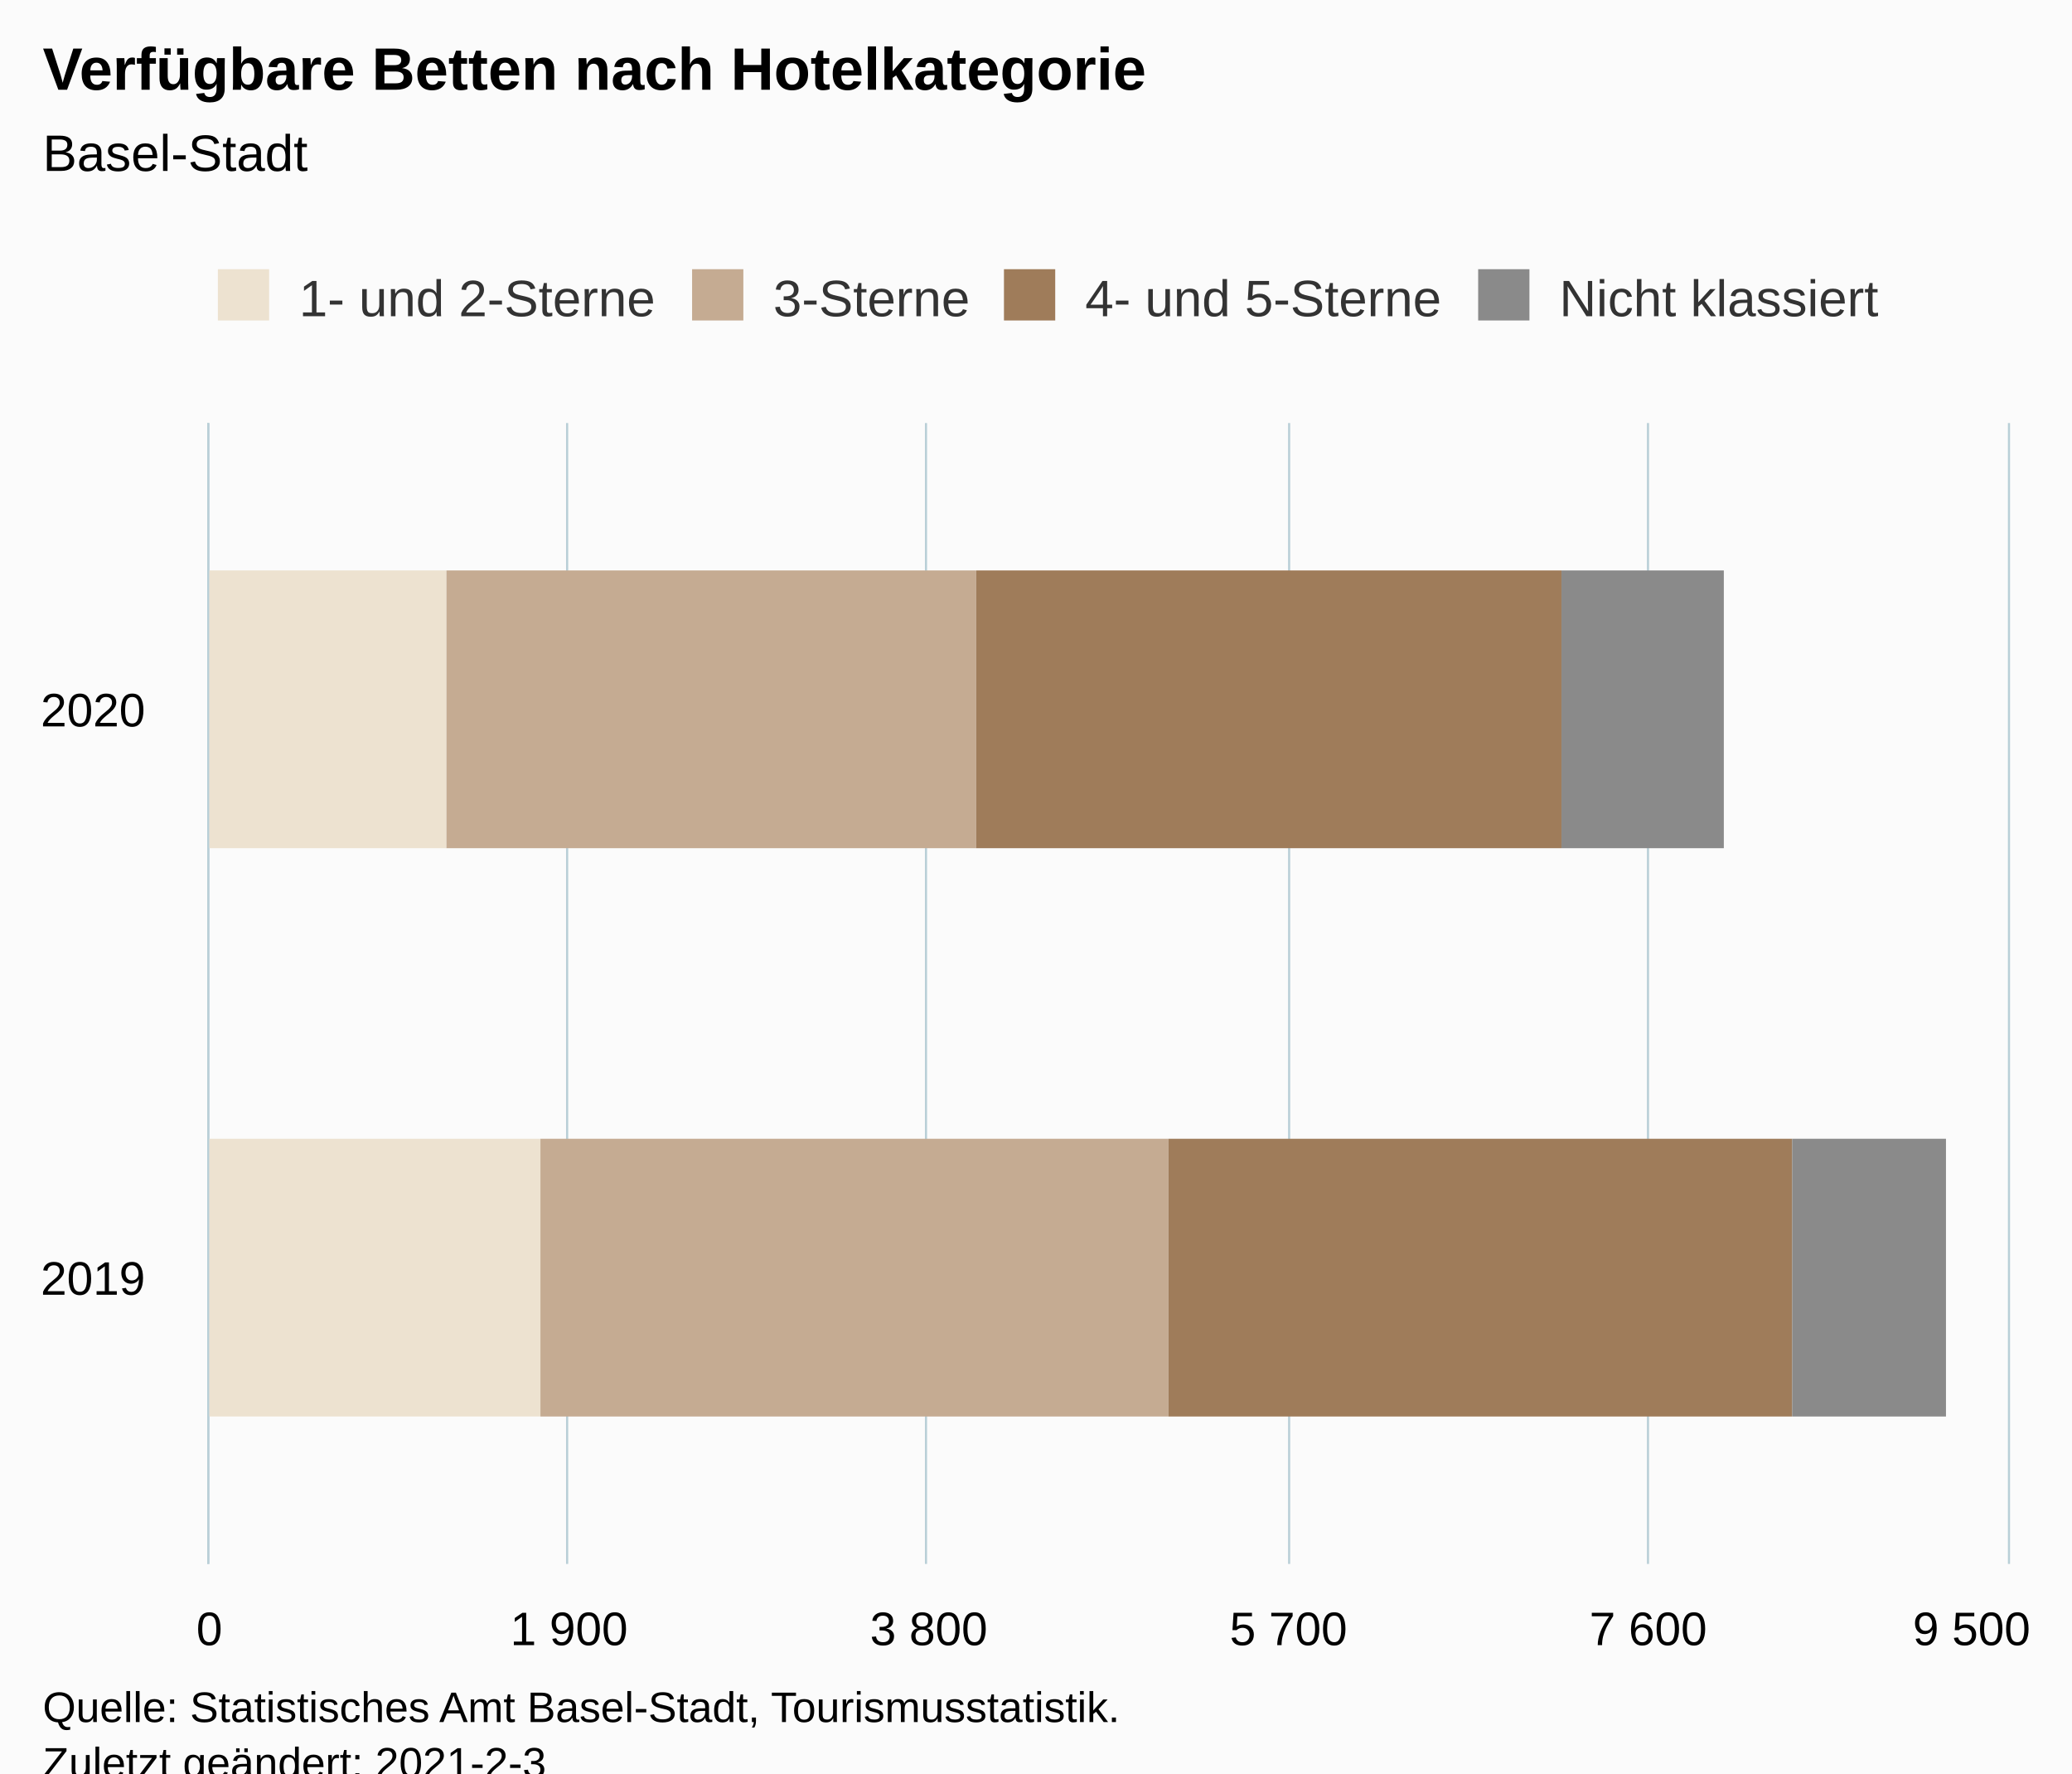
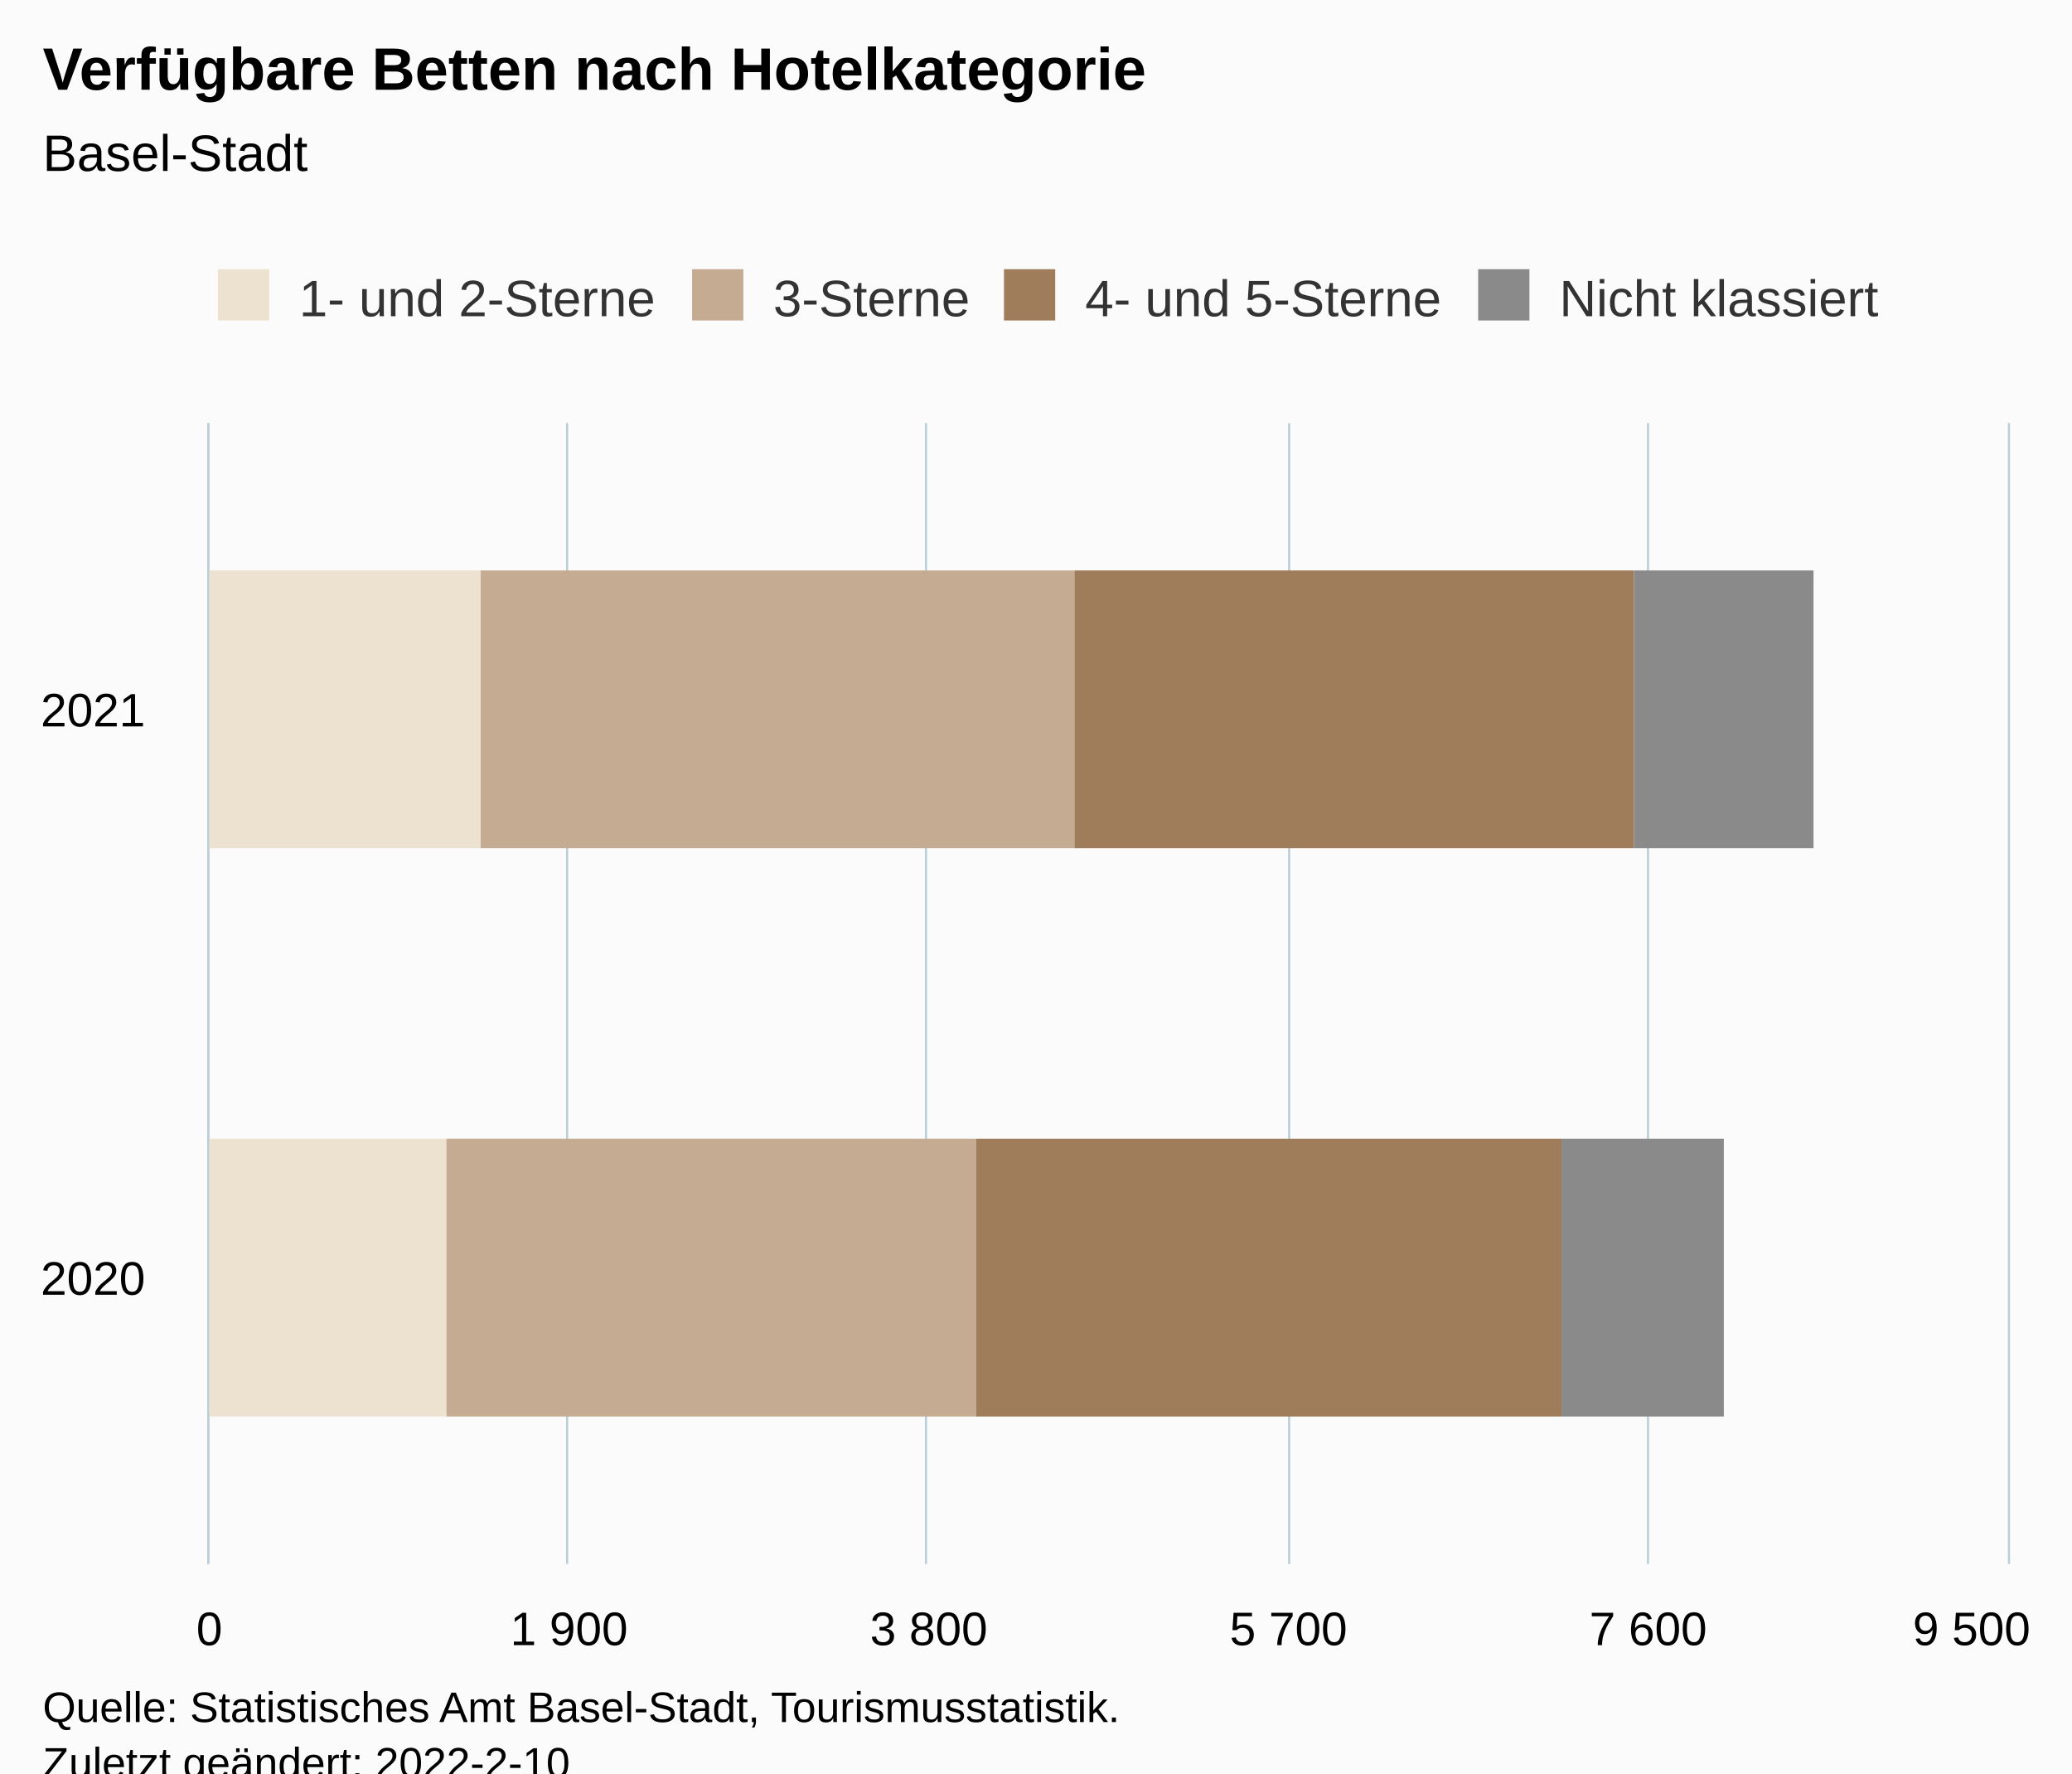
<svg xmlns="http://www.w3.org/2000/svg" version="1.1" class="highcharts-root" style="font-family:Arial;font-size:12px;" viewBox="0 0 485 415">
  <defs>
-     <clipPath id="highcharts-npqwhxp-14-">
+     <clipPath id="highcharts-2ubefwv-15-">
      <rect x="0" y="0" width="267" height="421" fill="none" />
    </clipPath>
-     <clipPath id="highcharts-npqwhxp-17-">
+     <clipPath id="highcharts-2ubefwv-18-">
      <rect x="0" y="0" width="267" height="421" fill="none" />
+     </clipPath>
+     <clipPath id="highcharts-2ubefwv-25-">
+       <rect x="49" y="99" width="421" height="267" fill="none" />
    </clipPath>
  </defs>
  <rect fill="#fbfbfb" class="highcharts-background" x="0" y="0" width="485" height="428" rx="0" ry="0" />
  <rect fill="none" class="highcharts-plot-background" x="49" y="99" width="421" height="267" />
  <g class="highcharts-pane-group" data-z-index="0" />
  <g class="highcharts-grid highcharts-xaxis-grid" data-z-index="1">
    <path fill="none" data-z-index="1" class="highcharts-grid-line" d="M 49 233.5 L 470 233.5" opacity="1" />
    <path fill="none" data-z-index="1" class="highcharts-grid-line" d="M 49 99.5 L 470 99.5" opacity="1" />
    <path fill="none" data-z-index="1" class="highcharts-grid-line" d="M 49 366.5 L 470 366.5" opacity="1" />
  </g>
  <g class="highcharts-grid highcharts-yaxis-grid" data-z-index="1">
    <path fill="none" stroke="#B9CFD7" stroke-width="0.5" data-z-index="1" class="highcharts-grid-line" d="M 48.75 99 L 48.75 366" opacity="1" />
    <path fill="none" stroke="#B9CFD7" stroke-width="0.5" data-z-index="1" class="highcharts-grid-line" d="M 132.75 99 L 132.75 366" opacity="1" />
    <path fill="none" stroke="#B9CFD7" stroke-width="0.5" data-z-index="1" class="highcharts-grid-line" d="M 216.75 99 L 216.75 366" opacity="1" />
    <path fill="none" stroke="#B9CFD7" stroke-width="0.5" data-z-index="1" class="highcharts-grid-line" d="M 301.75 99 L 301.75 366" opacity="1" />
    <path fill="none" stroke="#B9CFD7" stroke-width="0.5" data-z-index="1" class="highcharts-grid-line" d="M 385.75 99 L 385.75 366" opacity="1" />
    <path fill="none" stroke="#B9CFD7" stroke-width="0.5" data-z-index="1" class="highcharts-grid-line" d="M 470.25 99 L 470.25 366" opacity="1" />
  </g>
  <rect fill="none" class="highcharts-plot-border" data-z-index="1" x="49" y="99" width="421" height="267" />
  <g class="highcharts-axis highcharts-xaxis" data-z-index="2">
    <path fill="none" class="highcharts-axis-line" stroke="#B9CFD7" stroke-width="0.5" data-z-index="7" d="M 48.75 99 L 48.75 366" />
  </g>
  <g class="highcharts-axis highcharts-yaxis" data-z-index="2">
    <path fill="none" class="highcharts-axis-line" data-z-index="7" d="M 49 366 L 470 366" />
  </g>
  <g class="highcharts-series-group" data-z-index="3">
-     <g class="highcharts-series highcharts-series-0 highcharts-bar-series" data-z-index="0.1" opacity="1" transform="translate(470,366) rotate(90) scale(-1,1) scale(1 1)" clip-path="url(#highcharts-npqwhxp-17-)">
-       <rect x="34.5" y="343.5" width="65" height="78" fill="rgb(237, 226, 208)" stroke="#ffffff" stroke-width="1e-7" opacity="1" class="highcharts-point" />
-       <rect x="167.5" y="365.5" width="65" height="56" fill="rgb(237, 226, 208)" stroke="#ffffff" stroke-width="1e-7" opacity="1" class="highcharts-point" />
+     <g class="highcharts-series highcharts-series-0 highcharts-bar-series" data-z-index="0.1" opacity="1" transform="translate(470,366) rotate(90) scale(-1,1) scale(1 1)" clip-path="url(#highcharts-2ubefwv-18-)">
+       <rect x="34.5" y="365.5" width="65" height="56" fill="rgb(237, 226, 208)" stroke="#ffffff" stroke-width="1e-7" opacity="1" class="highcharts-point" />
+       <rect x="167.5" y="357.5" width="65" height="64" fill="rgb(237, 226, 208)" stroke="#ffffff" stroke-width="1e-7" opacity="1" class="highcharts-point" />
    </g>
    <g class="highcharts-markers highcharts-series-0 highcharts-bar-series" data-z-index="0.1" opacity="1" transform="translate(470,366) rotate(90) scale(-1,1) scale(1 1)" clip-path="none" />
-     <g class="highcharts-series highcharts-series-1 highcharts-bar-series" data-z-index="0.1" opacity="1" transform="translate(470,366) rotate(90) scale(-1,1) scale(1 1)" clip-path="url(#highcharts-npqwhxp-17-)">
-       <rect x="34.5" y="196.5" width="65" height="147" fill="rgb(197, 171, 146)" stroke="#ffffff" stroke-width="1e-7" opacity="1" class="highcharts-point" />
-       <rect x="167.5" y="241.5" width="65" height="124" fill="rgb(197, 171, 146)" stroke="#ffffff" stroke-width="1e-7" opacity="1" class="highcharts-point" />
+     <g class="highcharts-series highcharts-series-1 highcharts-bar-series" data-z-index="0.1" opacity="1" transform="translate(470,366) rotate(90) scale(-1,1) scale(1 1)" clip-path="url(#highcharts-2ubefwv-18-)">
+       <rect x="34.5" y="241.5" width="65" height="124" fill="rgb(197, 171, 146)" stroke="#ffffff" stroke-width="1e-7" opacity="1" class="highcharts-point" />
+       <rect x="167.5" y="218.5" width="65" height="139" fill="rgb(197, 171, 146)" stroke="#ffffff" stroke-width="1e-7" opacity="1" class="highcharts-point" />
    </g>
    <g class="highcharts-markers highcharts-series-1 highcharts-bar-series" data-z-index="0.1" opacity="1" transform="translate(470,366) rotate(90) scale(-1,1) scale(1 1)" clip-path="none" />
-     <g class="highcharts-series highcharts-series-2 highcharts-bar-series" data-z-index="0.1" opacity="1" transform="translate(470,366) rotate(90) scale(-1,1) scale(1 1)" clip-path="url(#highcharts-npqwhxp-17-)">
-       <rect x="34.5" y="50.5" width="65" height="146" fill="rgb(159, 124, 90)" stroke="#ffffff" stroke-width="1e-7" opacity="1" class="highcharts-point" />
-       <rect x="167.5" y="104.5" width="65" height="137" fill="rgb(159, 124, 90)" stroke="#ffffff" stroke-width="1e-7" opacity="1" class="highcharts-point" />
+     <g class="highcharts-series highcharts-series-2 highcharts-bar-series" data-z-index="0.1" opacity="1" transform="translate(470,366) rotate(90) scale(-1,1) scale(1 1)" clip-path="url(#highcharts-2ubefwv-18-)">
+       <rect x="34.5" y="104.5" width="65" height="137" fill="rgb(159, 124, 90)" stroke="#ffffff" stroke-width="1e-7" opacity="1" class="highcharts-point" />
+       <rect x="167.5" y="87.5" width="65" height="131" fill="rgb(159, 124, 90)" stroke="#ffffff" stroke-width="1e-7" opacity="1" class="highcharts-point" />
    </g>
    <g class="highcharts-markers highcharts-series-2 highcharts-bar-series" data-z-index="0.1" opacity="1" transform="translate(470,366) rotate(90) scale(-1,1) scale(1 1)" clip-path="none" />
-     <g class="highcharts-series highcharts-series-3 highcharts-bar-series" data-z-index="0.1" opacity="1" transform="translate(470,366) rotate(90) scale(-1,1) scale(1 1)" clip-path="url(#highcharts-npqwhxp-17-)">
-       <rect x="34.5" y="14.5" width="65" height="36" fill="rgb(138, 138, 138)" stroke="#ffffff" stroke-width="1e-7" opacity="1" class="highcharts-point" />
-       <rect x="167.5" y="66.5" width="65" height="38" fill="rgb(138, 138, 138)" stroke="#ffffff" stroke-width="1e-7" opacity="1" class="highcharts-point" />
+     <g class="highcharts-series highcharts-series-3 highcharts-bar-series" data-z-index="0.1" opacity="1" transform="translate(470,366) rotate(90) scale(-1,1) scale(1 1)" clip-path="url(#highcharts-2ubefwv-18-)">
+       <rect x="34.5" y="66.5" width="65" height="38" fill="rgb(138, 138, 138)" stroke="#ffffff" stroke-width="1e-7" opacity="1" class="highcharts-point" />
+       <rect x="167.5" y="45.5" width="65" height="42" fill="rgb(138, 138, 138)" stroke="#ffffff" stroke-width="1e-7" opacity="1" class="highcharts-point" />
    </g>
    <g class="highcharts-markers highcharts-series-3 highcharts-bar-series" data-z-index="0.1" opacity="1" transform="translate(470,366) rotate(90) scale(-1,1) scale(1 1)" clip-path="none" />
  </g>
  <text x="10" text-anchor="start" class="highcharts-title" data-z-index="4" style="color:#000000;font-size:14px;font-weight:bold;fill:#000000;" y="21">
    <tspan>Verfügbare Betten nach Hotelkategorie</tspan>
  </text>
  <text x="10" text-anchor="start" class="highcharts-subtitle" data-z-index="4" style="color:#000000;font-size:12px;font-weight:normal;fill:#000000;" y="40">
    <tspan>Basel-Stadt</tspan>
  </text>
  <text x="10" text-anchor="start" class="highcharts-caption" data-z-index="4" style="color:#666666;fill:#666666;" y="400" />
  <g class="highcharts-legend" data-z-index="7" transform="translate(41,56)">
    <rect fill="none" class="highcharts-legend-box" rx="0" ry="0" x="0" y="0" width="410" height="31" visibility="visible" />
    <g data-z-index="1">
      <g>
        <g class="highcharts-legend-item highcharts-bar-series highcharts-color-undefined highcharts-series-0" data-z-index="1" transform="translate(8,3)">
          <text x="21" style="color:#333333;cursor:pointer;font-size:12px;font-weight:normal;fill:#333333;" text-anchor="start" data-z-index="2" y="15">
            <tspan>1- und 2-Sterne</tspan>
          </text>
          <rect x="2" y="4" width="12" height="12" fill="rgb(237, 226, 208)" class="highcharts-point" data-z-index="3" />
        </g>
        <g class="highcharts-legend-item highcharts-bar-series highcharts-color-undefined highcharts-series-1" data-z-index="1" transform="translate(119,3)">
          <text x="21" y="15" style="color:#333333;cursor:pointer;font-size:12px;font-weight:normal;fill:#333333;" text-anchor="start" data-z-index="2">
            <tspan>3-Sterne</tspan>
          </text>
          <rect x="2" y="4" width="12" height="12" fill="rgb(197, 171, 146)" class="highcharts-point" data-z-index="3" />
        </g>
        <g class="highcharts-legend-item highcharts-bar-series highcharts-color-undefined highcharts-series-2" data-z-index="1" transform="translate(192,3)">
          <text x="21" y="15" style="color:#333333;cursor:pointer;font-size:12px;font-weight:normal;fill:#333333;" text-anchor="start" data-z-index="2">
            <tspan>4- und 5-Sterne</tspan>
          </text>
          <rect x="2" y="4" width="12" height="12" fill="rgb(159, 124, 90)" class="highcharts-point" data-z-index="3" />
        </g>
        <g class="highcharts-legend-item highcharts-bar-series highcharts-color-undefined highcharts-series-3" data-z-index="1" transform="translate(303,3)">
          <text x="21" y="15" style="color:#333333;cursor:pointer;font-size:12px;font-weight:normal;fill:#333333;" text-anchor="start" data-z-index="2">
            <tspan>Nicht klassiert</tspan>
          </text>
          <rect x="2" y="4" width="12" height="12" fill="rgb(138, 138, 138)" class="highcharts-point" data-z-index="3" />
        </g>
      </g>
    </g>
  </g>
  <g class="highcharts-axis-labels highcharts-xaxis-labels" data-z-index="7">
-     <text x="34" style="color:#000000;cursor:default;font-size:11px;fill:#000000;" text-anchor="end" transform="translate(0,0)" y="303" opacity="1">2019</text>
-     <text x="34" style="color:#000000;cursor:default;font-size:11px;fill:#000000;" text-anchor="end" transform="translate(0,0)" y="170" opacity="1">2020</text>
+     <text x="34" style="color:#000000;cursor:default;font-size:11px;fill:#000000;" text-anchor="end" transform="translate(0,0)" y="303" opacity="1">2020</text>
+     <text x="34" style="color:#000000;cursor:default;font-size:11px;fill:#000000;" text-anchor="end" transform="translate(0,0)" y="170" opacity="1">2021</text>
  </g>
  <g class="highcharts-axis-labels highcharts-yaxis-labels" data-z-index="7">
    <text x="49" style="color:black;cursor:default;font-size:11px;fill:black;" text-anchor="middle" transform="translate(0,0)" y="385" opacity="1">0</text>
    <text x="133.2" style="color:black;cursor:default;font-size:11px;fill:black;" text-anchor="middle" transform="translate(0,0)" y="385" opacity="1">
      <tspan>1 900</tspan>
    </text>
    <text x="217.4" style="color:black;cursor:default;font-size:11px;fill:black;" text-anchor="middle" transform="translate(0,0)" y="385" opacity="1">
      <tspan>3 800</tspan>
    </text>
    <text x="301.6" style="color:black;cursor:default;font-size:11px;fill:black;" text-anchor="middle" transform="translate(0,0)" y="385" opacity="1">
      <tspan>5 700</tspan>
    </text>
    <text x="385.8" style="color:black;cursor:default;font-size:11px;fill:black;" text-anchor="middle" transform="translate(0,0)" y="385" opacity="1">
      <tspan>7 600</tspan>
    </text>
    <text x="461.5" style="color:black;cursor:default;font-size:11px;fill:black;" text-anchor="middle" transform="translate(0,0)" y="385" opacity="1">
      <tspan>9 500</tspan>
    </text>
  </g>
  <text x="10" class="highcharts-credits" text-anchor="start" data-z-index="8" style="cursor:default;color:#000000;font-size:10px;fill:#000000;" y="403">
    <tspan>Quelle: Statistisches Amt Basel-Stadt, Tourismusstatistik.</tspan>
-     <tspan x="10" dy="13">Zuletzt geändert: 2021-2-3</tspan>
+     <tspan x="10" dy="13">Zuletzt geändert: 2022-2-10</tspan>
  </text>
+   <g class="highcharts-control-points" data-z-index="99" clip-path="url(#highcharts-2ubefwv-25-)" />
</svg>
